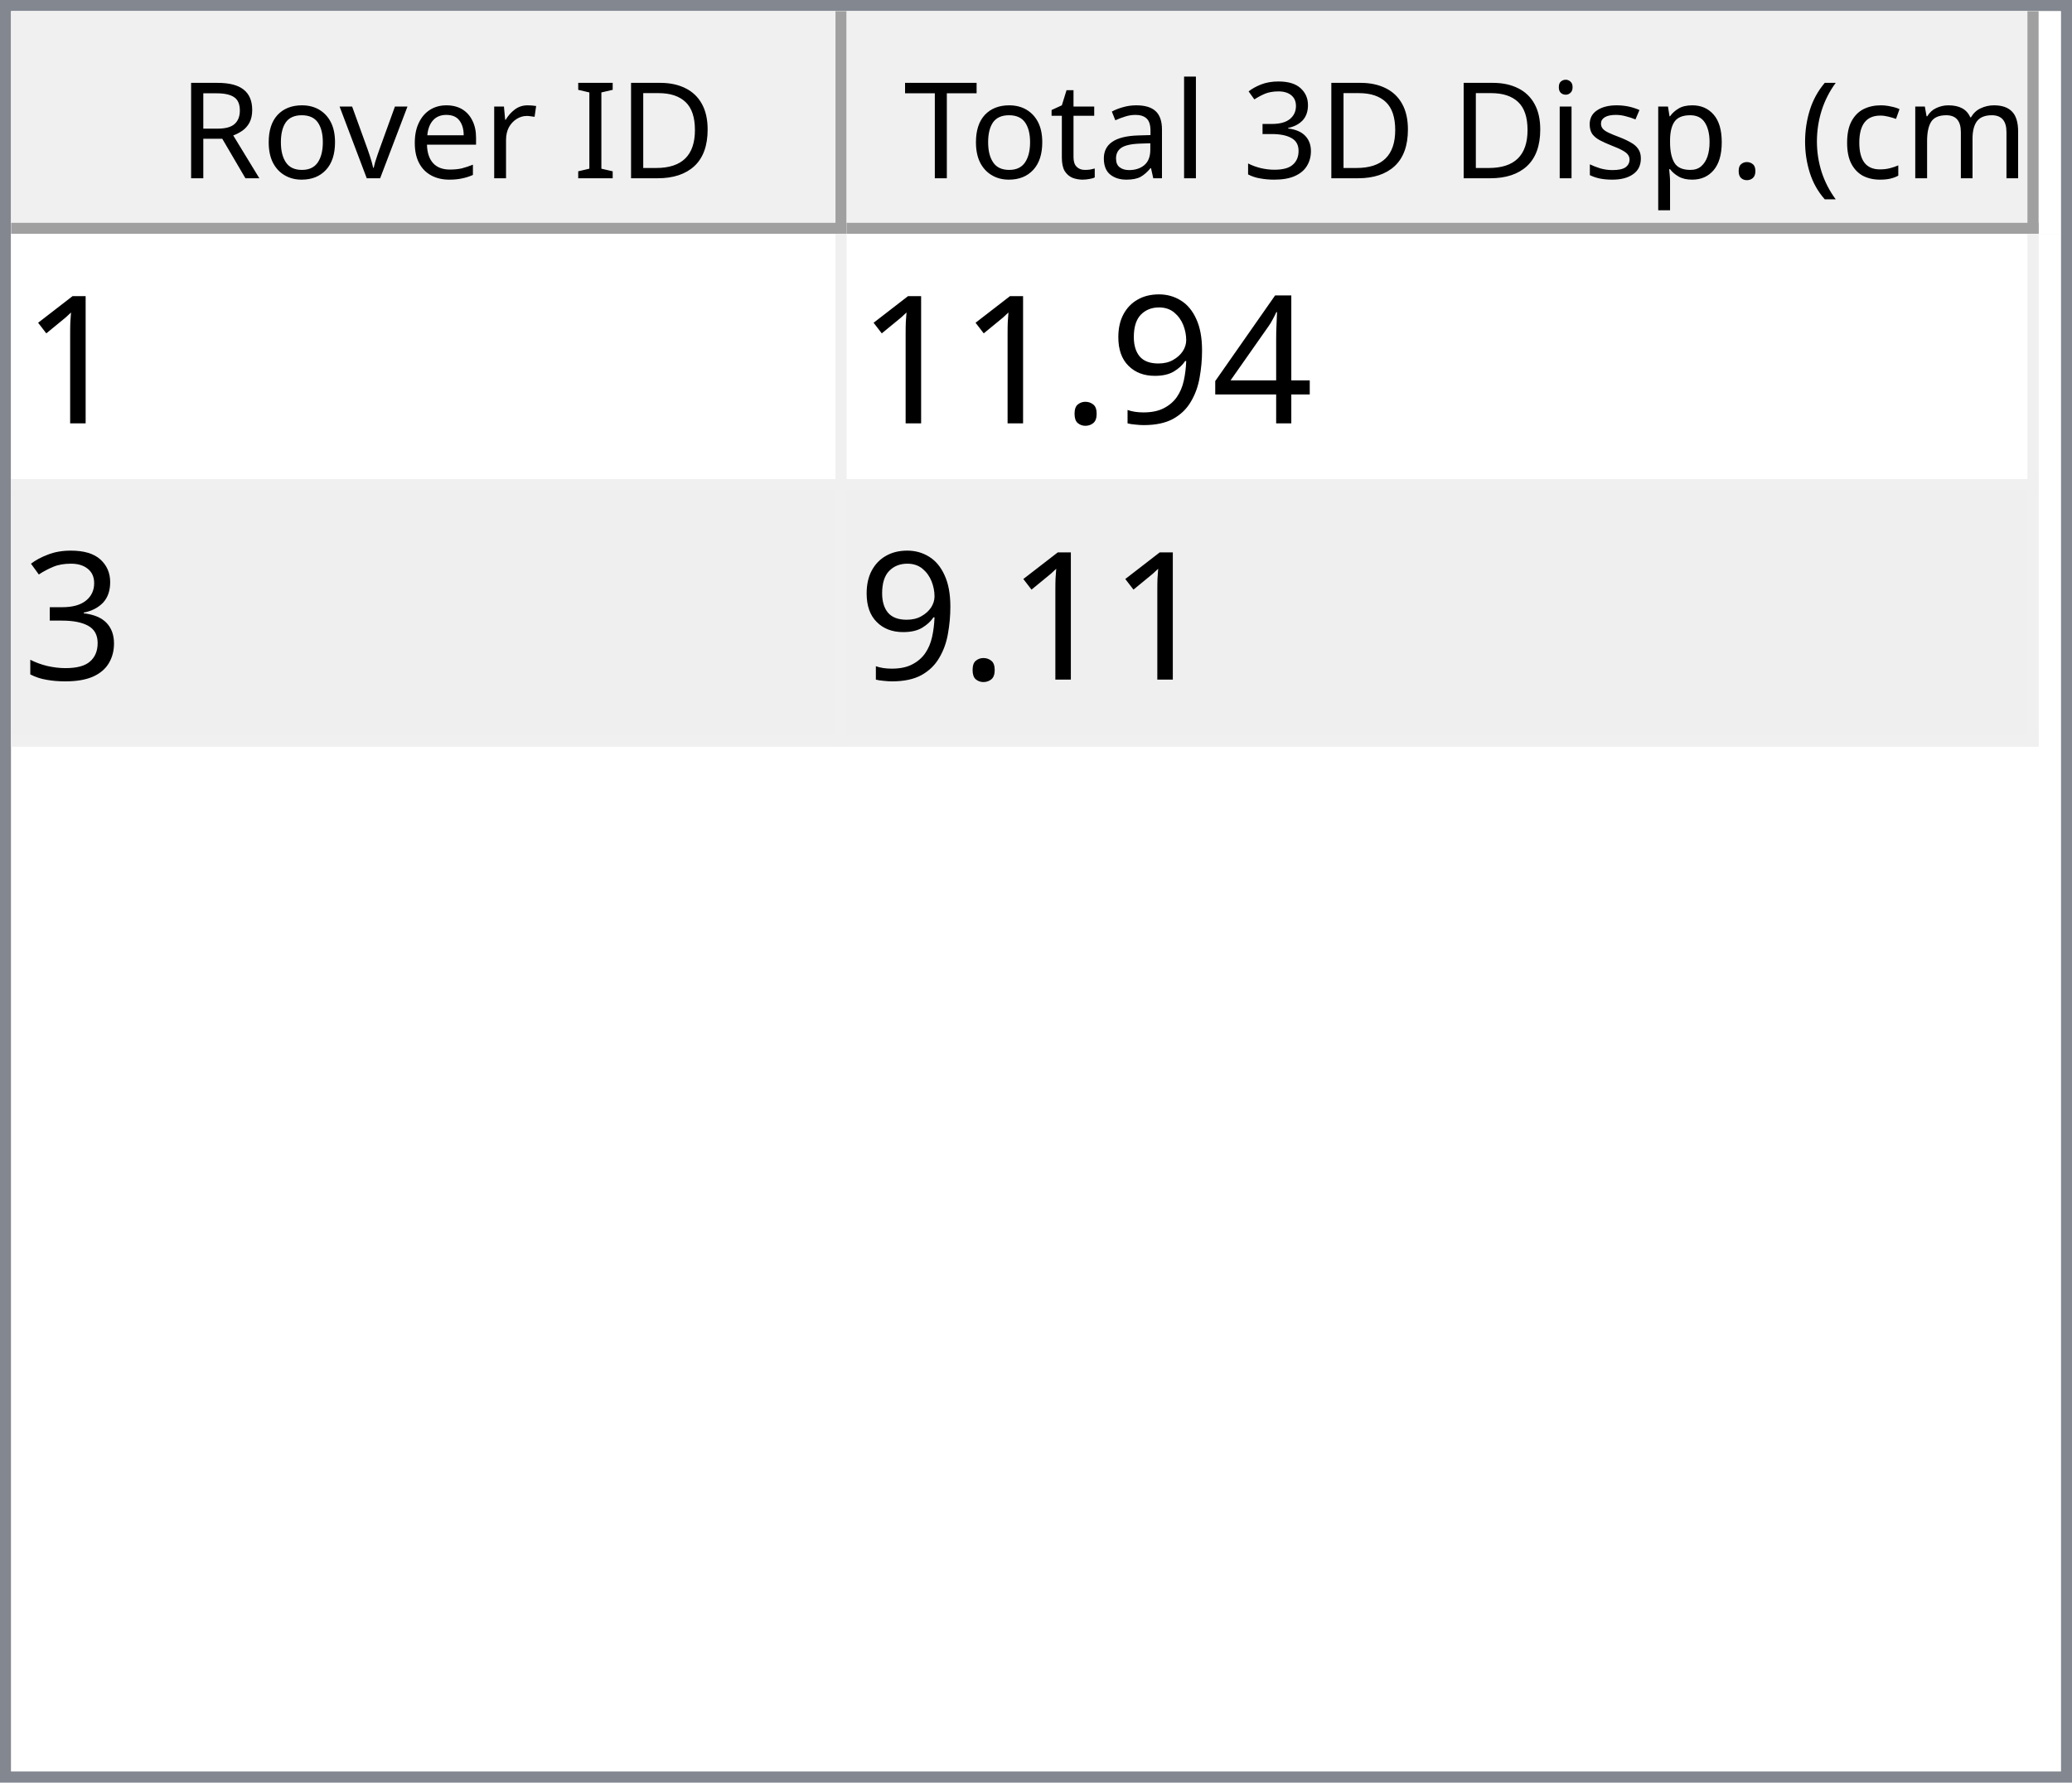
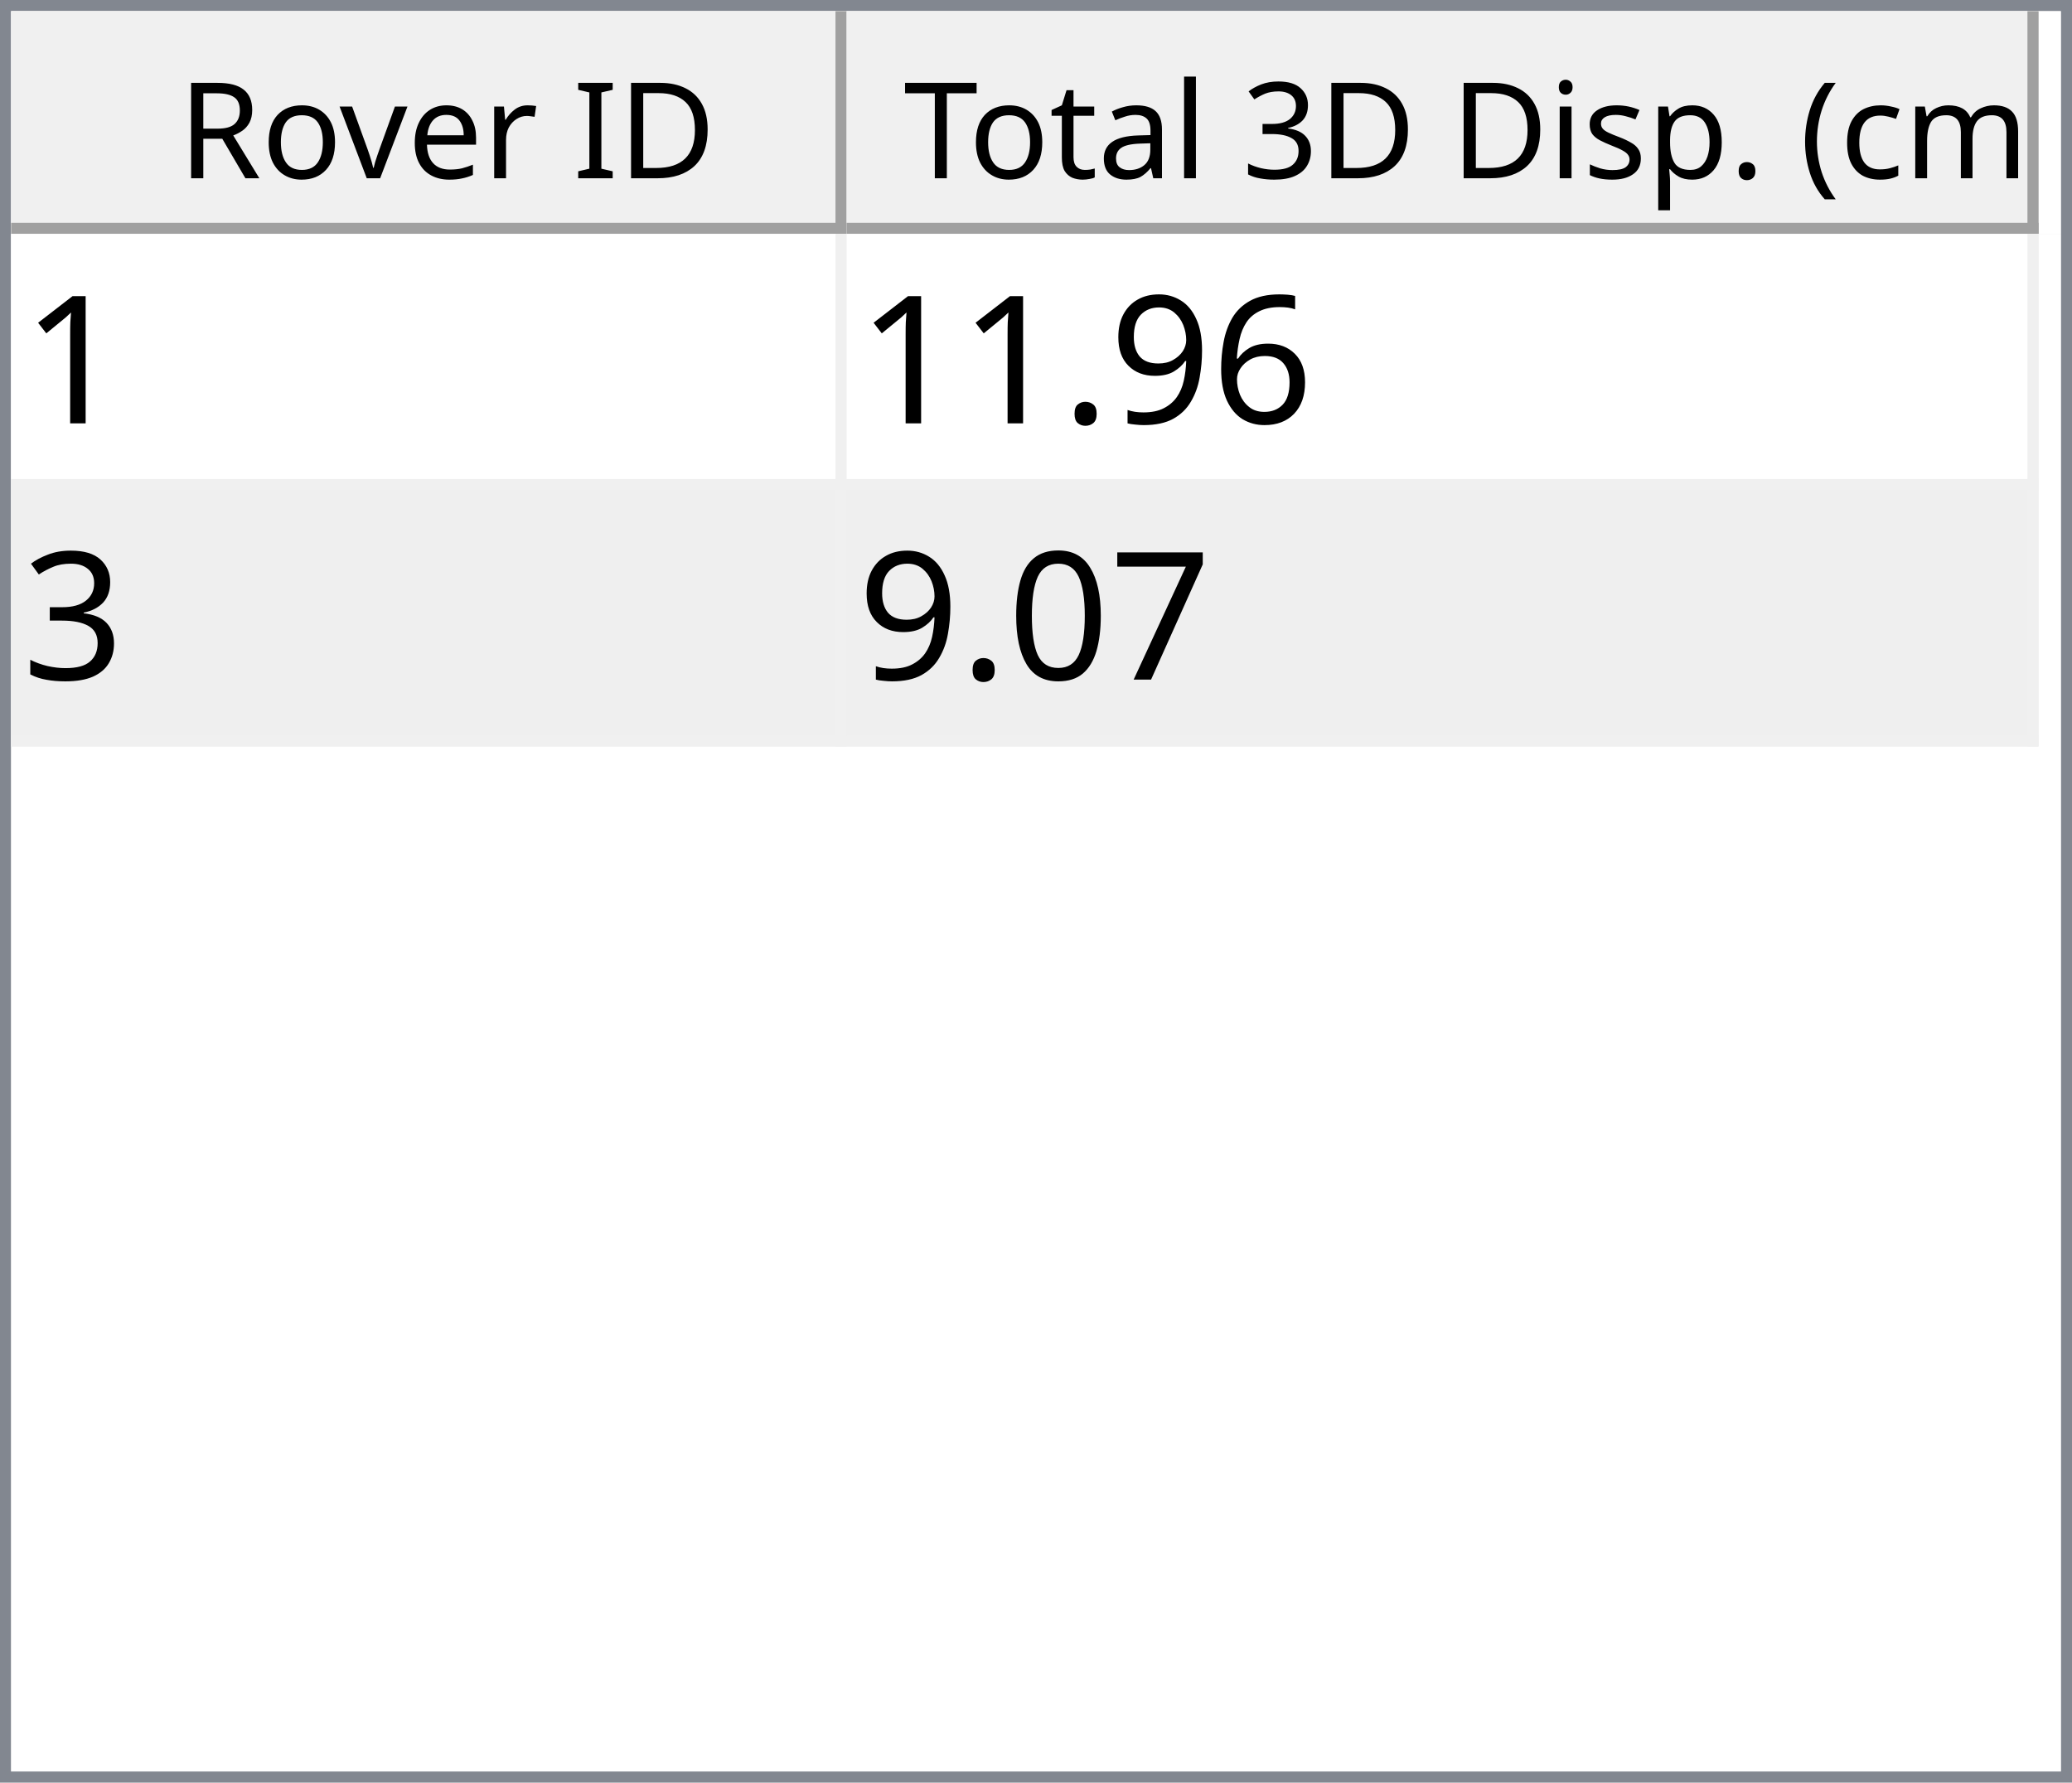
<svg xmlns="http://www.w3.org/2000/svg" style="fill-opacity:1; color-rendering:auto; color-interpolation:auto; text-rendering:auto; stroke:black; stroke-linecap:square; stroke-miterlimit:10; shape-rendering:auto; stroke-opacity:1; fill:black; stroke-dasharray:none; font-weight:normal; stroke-width:1; font-family:'Dialog'; font-style:normal; stroke-linejoin:miter; font-size:12px; stroke-dashoffset:0; image-rendering:auto;" width="186" height="160">
  <defs id="genericDefs" />
  <g>
    <defs id="defs1">
      <clipPath clipPathUnits="userSpaceOnUse" id="clipPath1">
        <path d="M0 0 L186 0 L186 160 L0 160 L0 0 Z" />
      </clipPath>
      <clipPath clipPathUnits="userSpaceOnUse" id="clipPath2">
        <path d="M0 0 L0 160 L186 160 L186 0 Z" />
      </clipPath>
      <clipPath clipPathUnits="userSpaceOnUse" id="clipPath3">
        <path d="M0 0 L0 20 L184 20 L184 0 Z" />
      </clipPath>
      <clipPath clipPathUnits="userSpaceOnUse" id="clipPath4">
        <path d="M0 0 L0 20 L75 20 L75 0 Z" />
      </clipPath>
      <clipPath clipPathUnits="userSpaceOnUse" id="clipPath5">
        <path d="M1 1 L1 19 L74 19 L74 1 Z" />
      </clipPath>
      <clipPath clipPathUnits="userSpaceOnUse" id="clipPath6">
        <path d="M0 0 L0 18 L73 18 L73 0 Z" />
      </clipPath>
      <clipPath clipPathUnits="userSpaceOnUse" id="clipPath7">
        <path d="M-0.5 -0.5 L-0.5 19.5 L74.5 19.5 L74.5 -0.5 Z" />
      </clipPath>
      <clipPath clipPathUnits="userSpaceOnUse" id="clipPath8">
        <path d="M0 0 L0 20 L107 20 L107 0 Z" />
      </clipPath>
      <clipPath clipPathUnits="userSpaceOnUse" id="clipPath9">
        <path d="M1 1 L1 19 L106 19 L106 1 Z" />
      </clipPath>
      <clipPath clipPathUnits="userSpaceOnUse" id="clipPath10">
        <path d="M0 0 L0 18 L105 18 L105 0 Z" />
      </clipPath>
      <clipPath clipPathUnits="userSpaceOnUse" id="clipPath11">
        <path d="M-0.5 -0.5 L-0.5 19.5 L106.5 19.5 L106.5 -0.5 Z" />
      </clipPath>
      <clipPath clipPathUnits="userSpaceOnUse" id="clipPath12">
        <path d="M0 0 L0 138 L184 138 L184 0 Z" />
      </clipPath>
      <clipPath clipPathUnits="userSpaceOnUse" id="clipPath13">
        <path d="M0 0 L0 46 L182 46 L182 0 Z" />
      </clipPath>
      <clipPath clipPathUnits="userSpaceOnUse" id="clipPath14">
        <path d="M-0.5 -0.5 L-0.5 45.5 L181.5 45.5 L181.5 -0.5 Z" />
      </clipPath>
      <clipPath clipPathUnits="userSpaceOnUse" id="clipPath15">
        <path d="M0 0 L0 22 L74 22 L74 0 Z" />
      </clipPath>
      <clipPath clipPathUnits="userSpaceOnUse" id="clipPath16">
        <path d="M0 0 L0 22 L106 22 L106 0 Z" />
      </clipPath>
      <font horiz-adv-x="64.551" id="font1">
        <font-face ascent="107.91" descent="25.098" units-per-em="100" style="font-style:normal; font-family:Segoe UI; font-weight:normal;" />
        <missing-glyph horiz-adv-x="64.551" d="M8.109 0 L8.109 68.266 L56.453 68.266 L56.453 0 L8.109 0 ZM15.328 7.234 L49.219 7.234 L49.219 61.031 L15.328 61.031 L15.328 7.234 Z" />
        <glyph unicode="D" horiz-adv-x="70.117" d="M9.188 0 L9.188 70.016 L28.516 70.016 Q65.531 70.016 65.531 35.891 Q65.531 19.672 55.25 9.836 Q44.969 0 27.734 0 L9.188 0 ZM17.391 62.594 L17.391 7.422 L27.828 7.422 Q41.609 7.422 49.273 14.797 Q56.938 22.172 56.938 35.688 Q56.938 62.594 28.328 62.594 L17.391 62.594 Z" />
        <glyph unicode="I" horiz-adv-x="26.611" d="M17.391 0 L9.188 0 L9.188 70.016 L17.391 70.016 L17.391 0 Z" />
        <glyph unicode=" " horiz-adv-x="27.393" d="" />
        <glyph unicode="r" horiz-adv-x="34.766" d="M34.188 41.891 Q32.078 43.5 28.125 43.5 Q23 43.5 19.555 38.672 Q16.109 33.844 16.109 25.484 L16.109 0 L8.109 0 L8.109 50 L16.109 50 L16.109 39.703 L16.312 39.703 Q18.016 44.969 21.531 47.922 Q25.047 50.875 29.391 50.875 Q32.516 50.875 34.188 50.203 L34.188 41.891 Z" />
        <glyph unicode="e" horiz-adv-x="52.295" d="M48.297 23 L12.984 23 Q13.188 14.656 17.484 10.109 Q21.781 5.562 29.297 5.562 Q37.75 5.562 44.828 11.141 L44.828 3.609 Q38.234 -1.172 27.391 -1.172 Q16.797 -1.172 10.742 5.641 Q4.688 12.453 4.688 24.812 Q4.688 36.469 11.305 43.82 Q17.922 51.172 27.734 51.172 Q37.547 51.172 42.922 44.828 Q48.297 38.484 48.297 27.203 L48.297 23 ZM40.094 29.781 Q40.047 36.719 36.75 40.578 Q33.453 44.438 27.594 44.438 Q21.922 44.438 17.969 40.383 Q14.016 36.328 13.094 29.781 L40.094 29.781 Z" />
        <glyph unicode="v" horiz-adv-x="47.9" d="M47.406 50 L27.484 0 L19.625 0 L0.688 50 L9.469 50 L22.172 13.672 Q23.578 9.672 23.922 6.688 L24.125 6.688 Q24.609 10.453 25.688 13.484 L38.969 50 L47.406 50 Z" />
        <glyph unicode="o" horiz-adv-x="58.594" d="M29 -1.172 Q17.922 -1.172 11.305 5.836 Q4.688 12.844 4.688 24.422 Q4.688 37.016 11.57 44.094 Q18.453 51.172 30.172 51.172 Q41.359 51.172 47.633 44.289 Q53.906 37.406 53.906 25.203 Q53.906 13.234 47.141 6.031 Q40.375 -1.172 29 -1.172 ZM29.594 44.438 Q21.875 44.438 17.383 39.188 Q12.891 33.938 12.891 24.703 Q12.891 15.828 17.43 10.695 Q21.969 5.562 29.594 5.562 Q37.359 5.562 41.531 10.594 Q45.703 15.625 45.703 24.906 Q45.703 34.281 41.531 39.359 Q37.359 44.438 29.594 44.438 Z" />
        <glyph unicode="R" horiz-adv-x="59.814" d="M59.375 0 L49.609 0 L37.891 19.625 Q36.281 22.359 34.766 24.289 Q33.25 26.219 31.664 27.438 Q30.078 28.656 28.25 29.219 Q26.422 29.781 24.125 29.781 L17.391 29.781 L17.391 0 L9.188 0 L9.188 70.016 L30.078 70.016 Q34.672 70.016 38.555 68.867 Q42.438 67.719 45.289 65.375 Q48.141 63.031 49.758 59.547 Q51.375 56.062 51.375 51.375 Q51.375 47.703 50.273 44.656 Q49.172 41.609 47.148 39.211 Q45.125 36.812 42.266 35.133 Q39.406 33.453 35.844 32.516 L35.844 32.328 Q37.594 31.547 38.891 30.547 Q40.188 29.547 41.359 28.18 Q42.531 26.812 43.68 25.078 Q44.828 23.344 46.234 21.047 L59.375 0 ZM17.391 62.594 L17.391 37.203 L28.516 37.203 Q31.594 37.203 34.203 38.133 Q36.812 39.062 38.719 40.797 Q40.625 42.531 41.703 45.047 Q42.781 47.562 42.781 50.688 Q42.781 56.297 39.141 59.445 Q35.5 62.594 28.609 62.594 L17.391 62.594 Z" />
        <glyph unicode=")" horiz-adv-x="30.176" d="M8.297 -15.922 L1.172 -15.922 Q16.406 2.344 16.406 26.812 Q16.406 51.469 1.078 70.016 L8.297 70.016 Q23.531 52.156 23.531 26.703 Q23.531 1.375 8.297 -15.922 Z" />
        <glyph unicode="m" horiz-adv-x="86.133" d="M79.109 0 L71.094 0 L71.094 28.719 Q71.094 37.016 68.531 40.727 Q65.969 44.438 59.906 44.438 Q54.781 44.438 51.195 39.75 Q47.609 35.062 47.609 28.516 L47.609 0 L39.594 0 L39.594 29.688 Q39.594 44.438 28.219 44.438 Q22.953 44.438 19.531 40.016 Q16.109 35.594 16.109 28.516 L16.109 0 L8.109 0 L8.109 50 L16.109 50 L16.109 42.094 L16.312 42.094 Q21.625 51.172 31.844 51.172 Q36.969 51.172 40.773 48.312 Q44.578 45.453 46 40.828 Q51.562 51.172 62.594 51.172 Q79.109 51.172 79.109 30.812 L79.109 0 Z" />
        <glyph unicode="c" horiz-adv-x="46.191" d="M42.188 2.297 Q36.422 -1.172 28.516 -1.172 Q17.828 -1.172 11.258 5.789 Q4.688 12.75 4.688 23.828 Q4.688 36.188 11.766 43.68 Q18.844 51.172 30.672 51.172 Q37.25 51.172 42.281 48.734 L42.281 40.531 Q36.719 44.438 30.375 44.438 Q22.703 44.438 17.797 38.945 Q12.891 33.453 12.891 24.516 Q12.891 15.719 17.508 10.641 Q22.125 5.562 29.891 5.562 Q36.422 5.562 42.188 9.906 L42.188 2.297 Z" />
        <glyph unicode="(" horiz-adv-x="30.176" d="M29.109 -15.922 L21.969 -15.922 Q6.844 1.375 6.844 26.703 Q6.844 52.156 21.969 70.016 L29.203 70.016 Q13.875 51.469 13.875 26.812 Q13.875 2.344 29.109 -15.922 Z" />
        <glyph unicode="." horiz-adv-x="21.68" d="M10.891 -1.078 Q8.641 -1.078 7.055 0.539 Q5.469 2.156 5.469 4.391 Q5.469 6.641 7.055 8.273 Q8.641 9.906 10.891 9.906 Q13.188 9.906 14.797 8.273 Q16.406 6.641 16.406 4.391 Q16.406 2.156 14.797 0.539 Q13.188 -1.078 10.891 -1.078 Z" />
        <glyph unicode="p" horiz-adv-x="58.789" d="M16.312 7.234 L16.109 7.234 L16.109 -23 L8.109 -23 L8.109 50 L16.109 50 L16.109 41.219 L16.312 41.219 Q22.219 51.172 33.594 51.172 Q43.266 51.172 48.688 44.461 Q54.109 37.75 54.109 26.469 Q54.109 13.922 48 6.375 Q41.891 -1.172 31.297 -1.172 Q21.578 -1.172 16.312 7.234 ZM16.109 27.391 L16.109 20.406 Q16.109 14.203 20.141 9.883 Q24.172 5.562 30.375 5.562 Q37.641 5.562 41.773 11.133 Q45.906 16.703 45.906 26.609 Q45.906 34.969 42.047 39.703 Q38.188 44.438 31.594 44.438 Q24.609 44.438 20.359 39.578 Q16.109 34.719 16.109 27.391 Z" />
        <glyph unicode="s" horiz-adv-x="42.432" d="M5.078 1.812 L5.078 10.406 Q11.625 5.562 19.484 5.562 Q30.031 5.562 30.031 12.594 Q30.031 14.594 29.125 15.992 Q28.219 17.391 26.68 18.461 Q25.141 19.531 23.07 20.383 Q21 21.234 18.609 22.172 Q15.281 23.484 12.766 24.828 Q10.25 26.172 8.57 27.859 Q6.891 29.547 6.031 31.695 Q5.172 33.844 5.172 36.719 Q5.172 40.234 6.789 42.945 Q8.406 45.656 11.086 47.484 Q13.766 49.312 17.211 50.242 Q20.656 51.172 24.312 51.172 Q30.812 51.172 35.938 48.922 L35.938 40.828 Q30.422 44.438 23.25 44.438 Q21 44.438 19.195 43.922 Q17.391 43.406 16.094 42.477 Q14.797 41.547 14.086 40.258 Q13.375 38.969 13.375 37.406 Q13.375 35.453 14.086 34.133 Q14.797 32.812 16.164 31.789 Q17.531 30.766 19.484 29.938 Q21.438 29.109 23.922 28.125 Q27.25 26.859 29.883 25.516 Q32.516 24.172 34.375 22.484 Q36.234 20.797 37.234 18.602 Q38.234 16.406 38.234 13.375 Q38.234 9.672 36.602 6.938 Q34.969 4.203 32.234 2.398 Q29.5 0.594 25.93 -0.289 Q22.359 -1.172 18.453 -1.172 Q10.75 -1.172 5.078 1.812 Z" />
        <glyph unicode="i" horiz-adv-x="24.219" d="M12.203 62.703 Q10.062 62.703 8.547 64.164 Q7.031 65.625 7.031 67.875 Q7.031 70.125 8.547 71.609 Q10.062 73.094 12.203 73.094 Q14.406 73.094 15.945 71.609 Q17.484 70.125 17.484 67.875 Q17.484 65.719 15.945 64.211 Q14.406 62.703 12.203 62.703 ZM16.109 0 L8.109 0 L8.109 50 L16.109 50 L16.109 0 Z" />
        <glyph unicode="3" horiz-adv-x="53.906" d="M46.531 19.828 Q46.531 15.094 44.75 11.211 Q42.969 7.328 39.719 4.57 Q36.469 1.812 31.93 0.297 Q27.391 -1.219 21.922 -1.219 Q11.922 -1.219 6 2.594 L6 11.188 Q13.094 5.609 22.219 5.609 Q25.875 5.609 28.828 6.539 Q31.781 7.469 33.906 9.227 Q36.031 10.984 37.18 13.477 Q38.328 15.969 38.328 19.094 Q38.328 32.812 18.797 32.812 L12.984 32.812 L12.984 39.594 L18.5 39.594 Q35.797 39.594 35.797 52.484 Q35.797 64.406 22.609 64.406 Q15.188 64.406 8.688 59.422 L8.688 67.188 Q15.375 71.188 24.609 71.188 Q29 71.188 32.57 69.969 Q36.141 68.75 38.68 66.555 Q41.219 64.359 42.609 61.281 Q44 58.203 44 54.5 Q44 40.672 30.031 36.719 L30.031 36.531 Q33.594 36.141 36.625 34.797 Q39.656 33.453 41.852 31.305 Q44.047 29.156 45.289 26.25 Q46.531 23.344 46.531 19.828 Z" />
        <glyph unicode="l" horiz-adv-x="24.219" d="M16.109 0 L8.109 0 L8.109 74.031 L16.109 74.031 L16.109 0 Z" />
        <glyph unicode="a" horiz-adv-x="50.879" d="M43.891 0 L35.891 0 L35.891 7.812 L35.688 7.812 Q30.469 -1.172 20.312 -1.172 Q12.844 -1.172 8.617 2.781 Q4.391 6.734 4.391 13.281 Q4.391 27.297 20.906 29.594 L35.891 31.688 Q35.891 44.438 25.594 44.438 Q16.547 44.438 9.281 38.281 L9.281 46.484 Q16.656 51.172 26.266 51.172 Q43.891 51.172 43.891 32.516 L43.891 0 ZM35.891 25.297 L23.828 23.641 Q18.266 22.859 15.43 20.875 Q12.594 18.891 12.594 13.875 Q12.594 10.203 15.211 7.883 Q17.828 5.562 22.172 5.562 Q28.125 5.562 32.008 9.742 Q35.891 13.922 35.891 20.312 L35.891 25.297 Z" />
        <glyph unicode="t" horiz-adv-x="33.887" d="M31.297 0.484 Q28.469 -1.078 23.828 -1.078 Q10.688 -1.078 10.688 13.578 L10.688 43.172 L2.094 43.172 L2.094 50 L10.688 50 L10.688 62.203 L18.703 64.797 L18.703 50 L31.297 50 L31.297 43.172 L18.703 43.172 L18.703 14.984 Q18.703 9.969 20.414 7.82 Q22.125 5.672 26.078 5.672 Q29.109 5.672 31.297 7.328 L31.297 0.484 Z" />
        <glyph unicode="T" horiz-adv-x="52.393" d="M50.594 62.594 L30.375 62.594 L30.375 0 L22.172 0 L22.172 62.594 L2 62.594 L2 70.016 L50.594 70.016 L50.594 62.594 Z" />
      </font>
      <font horiz-adv-x="75.0" id="font2">
        <font-face ascent="100.537" descent="21.973" units-per-em="100" style="font-style:normal; font-family:sans-serif; font-weight:normal;" />
        <missing-glyph horiz-adv-x="75.0" d="M12.5 0 L12.5 62.5 L62.5 62.5 L62.5 0 L12.5 0 ZM14.062 1.562 L60.938 1.562 L60.938 60.938 L14.062 60.938 L14.062 1.562 Z" />
        <glyph unicode="1" horiz-adv-x="55.615" d="M37.25 0 L28.469 0 L28.469 56 Q25.297 52.984 20.141 49.953 Q14.984 46.922 10.891 45.406 L10.891 53.906 Q18.266 57.375 23.781 62.305 Q29.297 67.234 31.594 71.875 L37.25 71.875 L37.25 0 Z" />
-         <glyph unicode="4" horiz-adv-x="55.615" d="M32.328 0 L32.328 17.141 L1.266 17.141 L1.266 25.203 L33.938 71.578 L41.109 71.578 L41.109 25.203 L50.781 25.203 L50.781 17.141 L41.109 17.141 L41.109 0 L32.328 0 ZM32.328 25.203 L32.328 57.469 L9.906 25.203 L32.328 25.203 Z" />
+         <glyph unicode="6" horiz-adv-x="55.615" d="M49.75 54.047 L41.016 53.375 Q39.844 58.547 37.703 60.891 Q34.125 64.656 28.906 64.656 Q24.703 64.656 21.531 62.312 Q17.391 59.281 14.992 53.469 Q12.594 47.656 12.5 36.922 Q15.672 41.75 20.266 44.094 Q24.859 46.438 29.891 46.438 Q38.672 46.438 44.852 39.969 Q51.031 33.5 51.031 23.25 Q51.031 16.5 48.125 10.719 Q45.219 4.938 40.141 1.859 Q35.062 -1.219 28.609 -1.219 Q17.625 -1.219 10.695 6.859 Q3.766 14.938 3.766 33.5 Q3.766 54.25 11.422 63.672 Q18.109 71.875 29.438 71.875 Q37.891 71.875 43.289 67.141 Q48.688 62.406 49.75 54.047 ZM13.875 23.188 Q13.875 18.656 15.797 14.508 Q17.719 10.359 21.188 8.18 Q24.656 6 28.469 6 Q34.031 6 38.039 10.492 Q42.047 14.984 42.047 22.703 Q42.047 30.125 38.086 34.398 Q34.125 38.672 28.125 38.672 Q22.172 38.672 18.023 34.398 Q13.875 30.125 13.875 23.188 Z" />
        <glyph unicode="9" horiz-adv-x="55.615" d="M5.469 16.547 L13.922 17.328 Q14.984 11.375 18.016 8.688 Q21.047 6 25.781 6 Q29.828 6 32.883 7.859 Q35.938 9.719 37.891 12.82 Q39.844 15.922 41.164 21.195 Q42.484 26.469 42.484 31.938 Q42.484 32.516 42.438 33.688 Q39.797 29.5 35.234 26.883 Q30.672 24.266 25.344 24.266 Q16.453 24.266 10.305 30.711 Q4.156 37.156 4.156 47.703 Q4.156 58.594 10.578 65.234 Q17 71.875 26.656 71.875 Q33.641 71.875 39.43 68.117 Q45.219 64.359 48.219 57.398 Q51.219 50.438 51.219 37.25 Q51.219 23.531 48.242 15.406 Q45.266 7.281 39.383 3.031 Q33.5 -1.219 25.594 -1.219 Q17.188 -1.219 11.867 3.445 Q6.547 8.109 5.469 16.547 ZM41.453 48.141 Q41.453 55.719 37.43 60.156 Q33.406 64.594 27.734 64.594 Q21.875 64.594 17.531 59.812 Q13.188 55.031 13.188 47.406 Q13.188 40.578 17.312 36.305 Q21.438 32.031 27.484 32.031 Q33.594 32.031 37.523 36.305 Q41.453 40.578 41.453 48.141 Z" />
        <glyph unicode="." horiz-adv-x="27.783" d="M9.078 0 L9.078 10.016 L19.094 10.016 L19.094 0 L9.078 0 Z" />
        <glyph unicode="3" horiz-adv-x="55.615" d="M4.203 18.891 L12.984 20.062 Q14.5 12.594 18.141 9.297 Q21.781 6 27 6 Q33.203 6 37.477 10.297 Q41.75 14.594 41.75 20.953 Q41.75 27 37.797 30.93 Q33.844 34.859 27.734 34.859 Q25.25 34.859 21.531 33.891 L22.516 41.609 Q23.391 41.5 23.922 41.5 Q29.547 41.5 34.039 44.43 Q38.531 47.359 38.531 53.469 Q38.531 58.297 35.258 61.477 Q31.984 64.656 26.812 64.656 Q21.688 64.656 18.266 61.43 Q14.844 58.203 13.875 51.766 L5.078 53.328 Q6.688 62.156 12.398 67.016 Q18.109 71.875 26.609 71.875 Q32.469 71.875 37.398 69.359 Q42.328 66.844 44.945 62.5 Q47.562 58.156 47.562 53.266 Q47.562 48.641 45.07 44.828 Q42.578 41.016 37.703 38.766 Q44.047 37.312 47.562 32.695 Q51.078 28.078 51.078 21.141 Q51.078 11.766 44.242 5.25 Q37.406 -1.266 26.953 -1.266 Q17.531 -1.266 11.305 4.352 Q5.078 9.969 4.203 18.891 Z" />
+         <glyph unicode="7" horiz-adv-x="55.615" d="M4.734 62.203 L4.734 70.656 L51.078 70.656 L51.078 63.812 Q44.234 56.547 37.523 44.484 Q30.812 32.422 27.156 19.672 Q24.516 10.688 23.781 0 L14.75 0 Q14.891 8.453 18.062 20.414 Q21.234 32.375 27.172 43.484 Q33.109 54.594 39.797 62.203 L4.734 62.203 Z" />
+         <glyph unicode="0" horiz-adv-x="55.615" d="M4.156 35.297 Q4.156 48 6.766 55.742 Q9.375 63.484 14.523 67.68 Q19.672 71.875 27.484 71.875 Q33.25 71.875 37.594 69.555 Q41.938 67.234 44.773 62.867 Q47.609 58.5 49.219 52.227 Q50.828 45.953 50.828 35.297 Q50.828 22.703 48.242 14.969 Q45.656 7.234 40.508 3.008 Q35.359 -1.219 27.484 -1.219 Q17.141 -1.219 11.234 6.203 Q4.156 15.141 4.156 35.297 ZM13.188 35.297 Q13.188 17.672 17.312 11.836 Q21.438 6 27.484 6 Q33.547 6 37.672 11.859 Q41.797 17.719 41.797 35.297 Q41.797 52.984 37.672 58.789 Q33.547 64.594 27.391 64.594 Q21.344 64.594 17.719 59.469 Q13.188 52.938 13.188 35.297 Z" />
      </font>
    </defs>
    <g style="fill:white; stroke:white;">
      <rect x="0" y="0" width="186" style="clip-path:url(#clipPath1); stroke:none;" height="160" />
    </g>
    <g style="fill:white; text-rendering:optimizeSpeed; color-rendering:optimizeSpeed; image-rendering:optimizeSpeed; shape-rendering:crispEdges; stroke:white; color-interpolation:sRGB;">
      <rect x="0" width="186" height="160" y="0" style="stroke:none;" />
      <path style="stroke:none;" d="M0 160 L186 160 L186 0 L0 0 Z" />
    </g>
    <g style="fill:rgb(240,240,240); font-family:'Segoe UI'; stroke:rgb(240,240,240);">
      <rect x="0" y="0" width="186" style="clip-path:url(#clipPath2); stroke:none;" height="160" />
    </g>
    <g style="fill:rgb(130,135,144); font-family:'Segoe UI'; stroke:rgb(130,135,144);">
      <path d="M0 0 L186 0 L186 160 L0 160 L0 0 ZM1 1 L185 1 L185 159 L1 159 L1 1 Z" style="fill-rule:evenodd; clip-path:url(#clipPath2); stroke:none;" />
    </g>
    <g style="fill:white; font-family:'Segoe UI'; stroke:white;" transform="translate(1,1)">
      <rect x="0" y="0" width="184" style="clip-path:url(#clipPath3); stroke:none;" height="20" />
    </g>
    <g style="fill:rgb(240,240,240); font-family:'Segoe UI'; stroke:rgb(240,240,240);" transform="translate(1,1)">
      <rect x="0" y="0" width="75" style="clip-path:url(#clipPath4); stroke:none;" height="20" />
    </g>
    <g style="font-family:'Segoe UI';" transform="translate(2,2)">
      <text x="14" xml:space="preserve" y="14" style="clip-path:url(#clipPath6); stroke:none;">Rover ID</text>
    </g>
    <g style="fill:rgb(160,160,160); font-family:'Segoe UI'; stroke:rgb(160,160,160); stroke-linejoin:bevel;" transform="translate(1.5,1.5)">
      <line x1="74" x2="74" y1="0" style="fill:none; clip-path:url(#clipPath7);" y2="19" />
    </g>
    <g style="fill:rgb(160,160,160); font-family:'Segoe UI'; stroke:rgb(160,160,160); stroke-linejoin:bevel;" transform="matrix(1,0,0,1,1,1) translate(0.5,0.5)">
      <line x1="0" x2="74" y1="19" style="fill:none; clip-path:url(#clipPath7);" y2="19" />
    </g>
    <g style="fill:rgb(240,240,240); font-family:'Segoe UI'; stroke:rgb(240,240,240);" transform="translate(76,1)">
      <rect x="0" y="0" width="107" style="clip-path:url(#clipPath8); stroke:none;" height="20" />
    </g>
    <g style="font-family:'Segoe UI';" transform="translate(77,2)">
      <text x="1" xml:space="preserve" y="14" style="clip-path:url(#clipPath10); stroke:none;"> Total 3D Disp. (cm)</text>
    </g>
    <g style="fill:rgb(160,160,160); font-family:'Segoe UI'; stroke:rgb(160,160,160); stroke-linejoin:bevel;" transform="translate(76.5,1.5)">
      <line x1="106" x2="106" y1="0" style="fill:none; clip-path:url(#clipPath11);" y2="19" />
    </g>
    <g style="fill:rgb(160,160,160); font-family:'Segoe UI'; stroke:rgb(160,160,160); stroke-linejoin:bevel;" transform="matrix(1,0,0,1,76,1) translate(0.5,0.5)">
      <line x1="0" x2="106" y1="19" style="fill:none; clip-path:url(#clipPath11);" y2="19" />
    </g>
    <g style="fill:white; font-family:'Segoe UI'; stroke:white;" transform="translate(1,21)">
      <rect x="0" y="0" width="184" style="clip-path:url(#clipPath12); stroke:none;" height="138" />
    </g>
    <g style="fill:rgb(240,240,240); font-size:16px; font-family:sans-serif; stroke:rgb(240,240,240);" transform="translate(1,21)">
      <rect x="0" y="0" width="182" style="clip-path:url(#clipPath13); stroke:none;" height="46" />
      <line transform="translate(0.5,0.5)" x1="0" x2="181" y1="22" style="clip-path:url(#clipPath14); fill:none; stroke-linejoin:bevel;" y2="22" />
    </g>
    <g transform="matrix(1,0,0,1,1,21) translate(0.5,0.5)" style="fill:rgb(240,240,240); font-size:16px; font-family:sans-serif; stroke:rgb(240,240,240); stroke-linejoin:bevel;">
      <line x1="0" x2="181" y1="45" style="fill:none; clip-path:url(#clipPath14);" y2="45" />
    </g>
    <g transform="matrix(1,0,0,1,1,21) translate(0.5,0.5)" style="fill:rgb(240,240,240); font-size:16px; font-family:sans-serif; stroke:rgb(240,240,240); stroke-linejoin:bevel;">
      <line x1="74" x2="74" y1="0" style="fill:none; clip-path:url(#clipPath14);" y2="45" />
    </g>
    <g transform="matrix(1,0,0,1,1,21) translate(0.5,0.5)" style="fill:rgb(240,240,240); font-size:16px; font-family:sans-serif; stroke:rgb(240,240,240); stroke-linejoin:bevel;">
      <line x1="181" x2="181" y1="0" style="fill:none; clip-path:url(#clipPath14);" y2="45" />
    </g>
    <g style="fill:white; font-size:16px; font-family:sans-serif; stroke:white;" transform="matrix(1,0,0,1,1,21)">
      <rect x="0" y="0" width="74" style="clip-path:url(#clipPath15); stroke:none;" height="22" />
      <text x="1" y="17" style="fill:black; clip-path:url(#clipPath15); stroke:none;" xml:space="preserve">1</text>
    </g>
    <g style="fill:white; font-size:16px; font-family:sans-serif; stroke:white;" transform="matrix(1,0,0,1,1,21) translate(75,0)">
      <rect x="0" y="0" width="106" style="clip-path:url(#clipPath16); stroke:none;" height="22" />
-       <text x="1" y="17" style="fill:black; clip-path:url(#clipPath16); stroke:none;" xml:space="preserve">11.94</text>
+       <text x="1" y="17" style="fill:black; clip-path:url(#clipPath16); stroke:none;" xml:space="preserve">11.96</text>
    </g>
    <g style="fill:rgb(239,239,239); font-size:16px; font-family:sans-serif; stroke:rgb(239,239,239);" transform="matrix(1,0,0,1,1,21) translate(0,23)">
      <rect x="0" y="0" width="74" style="clip-path:url(#clipPath15); stroke:none;" height="22" />
      <text x="1" y="17" style="fill:black; clip-path:url(#clipPath15); stroke:none;" xml:space="preserve">3</text>
    </g>
    <g style="fill:rgb(239,239,239); font-size:16px; font-family:sans-serif; stroke:rgb(239,239,239);" transform="matrix(1,0,0,1,1,21) translate(75,23)">
      <rect x="0" y="0" width="106" style="clip-path:url(#clipPath16); stroke:none;" height="22" />
-       <text x="1" y="17" style="fill:black; clip-path:url(#clipPath16); stroke:none;" xml:space="preserve">9.11</text>
+       <text x="1" y="17" style="fill:black; clip-path:url(#clipPath16); stroke:none;" xml:space="preserve">9.07</text>
    </g>
  </g>
</svg>
